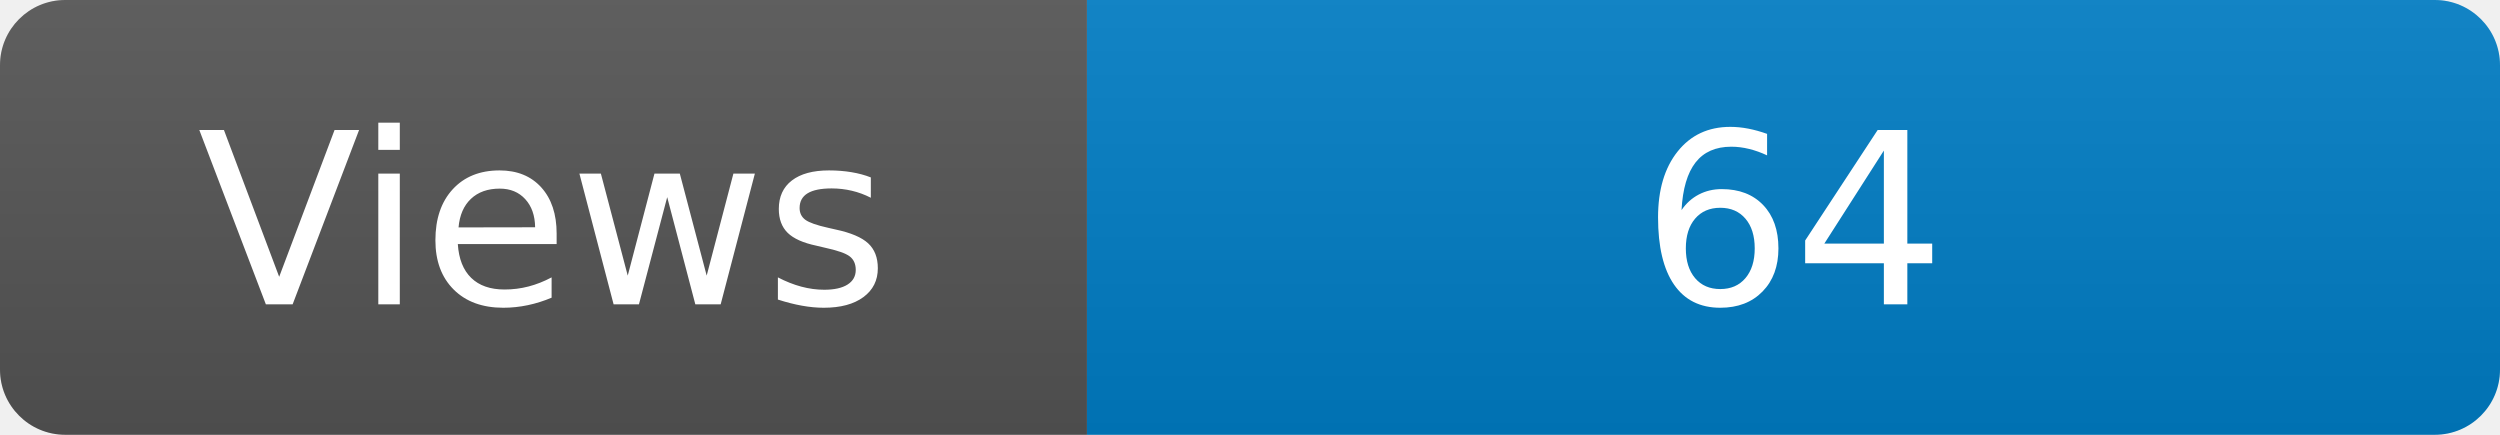
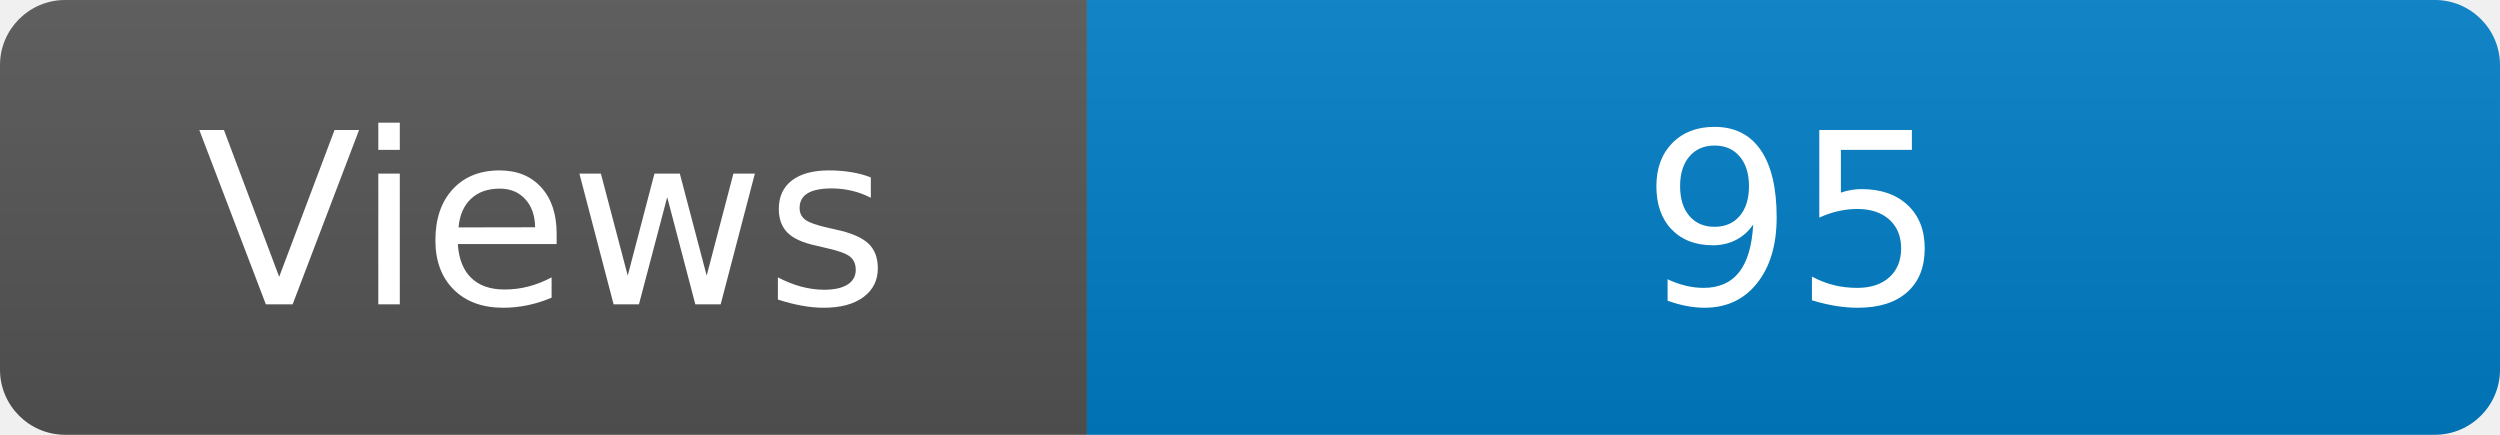
<svg xmlns="http://www.w3.org/2000/svg" width="115" height="20" role="img" aria-label="Maintained?: yes">
  <linearGradient id="s" x2="0" y2="100%">
    <stop offset="0" stop-color="#bbb" stop-opacity=".1" />
    <stop offset="1" stop-opacity=".1" />
  </linearGradient>
  <clipPath id="r">
    <rect width="115" height="20" rx="3" fill="#fff" />
  </clipPath>
  <g clip-path="url(#r)">
    <rect width="50" height="20" fill="#555" />
    <rect x="50" width="160" height="20" fill="#007ec6" />
    <rect width="115" height="20" fill="url(#s)" />
  </g>
  <g fill="#fff" text-anchor="middle" font-family="Verdana,Geneva,DejaVu Sans,sans-serif" font-size="110">
    <text x="250" y="140" transform="scale(.1)" fill="#fff">Views</text>
-     <text x="825" y="140" transform="scale(.1)" fill="#fff">64</text>
+     <text x="825" y="140" transform="scale(.1)" fill="#fff">95</text>
  </g>
</svg>
